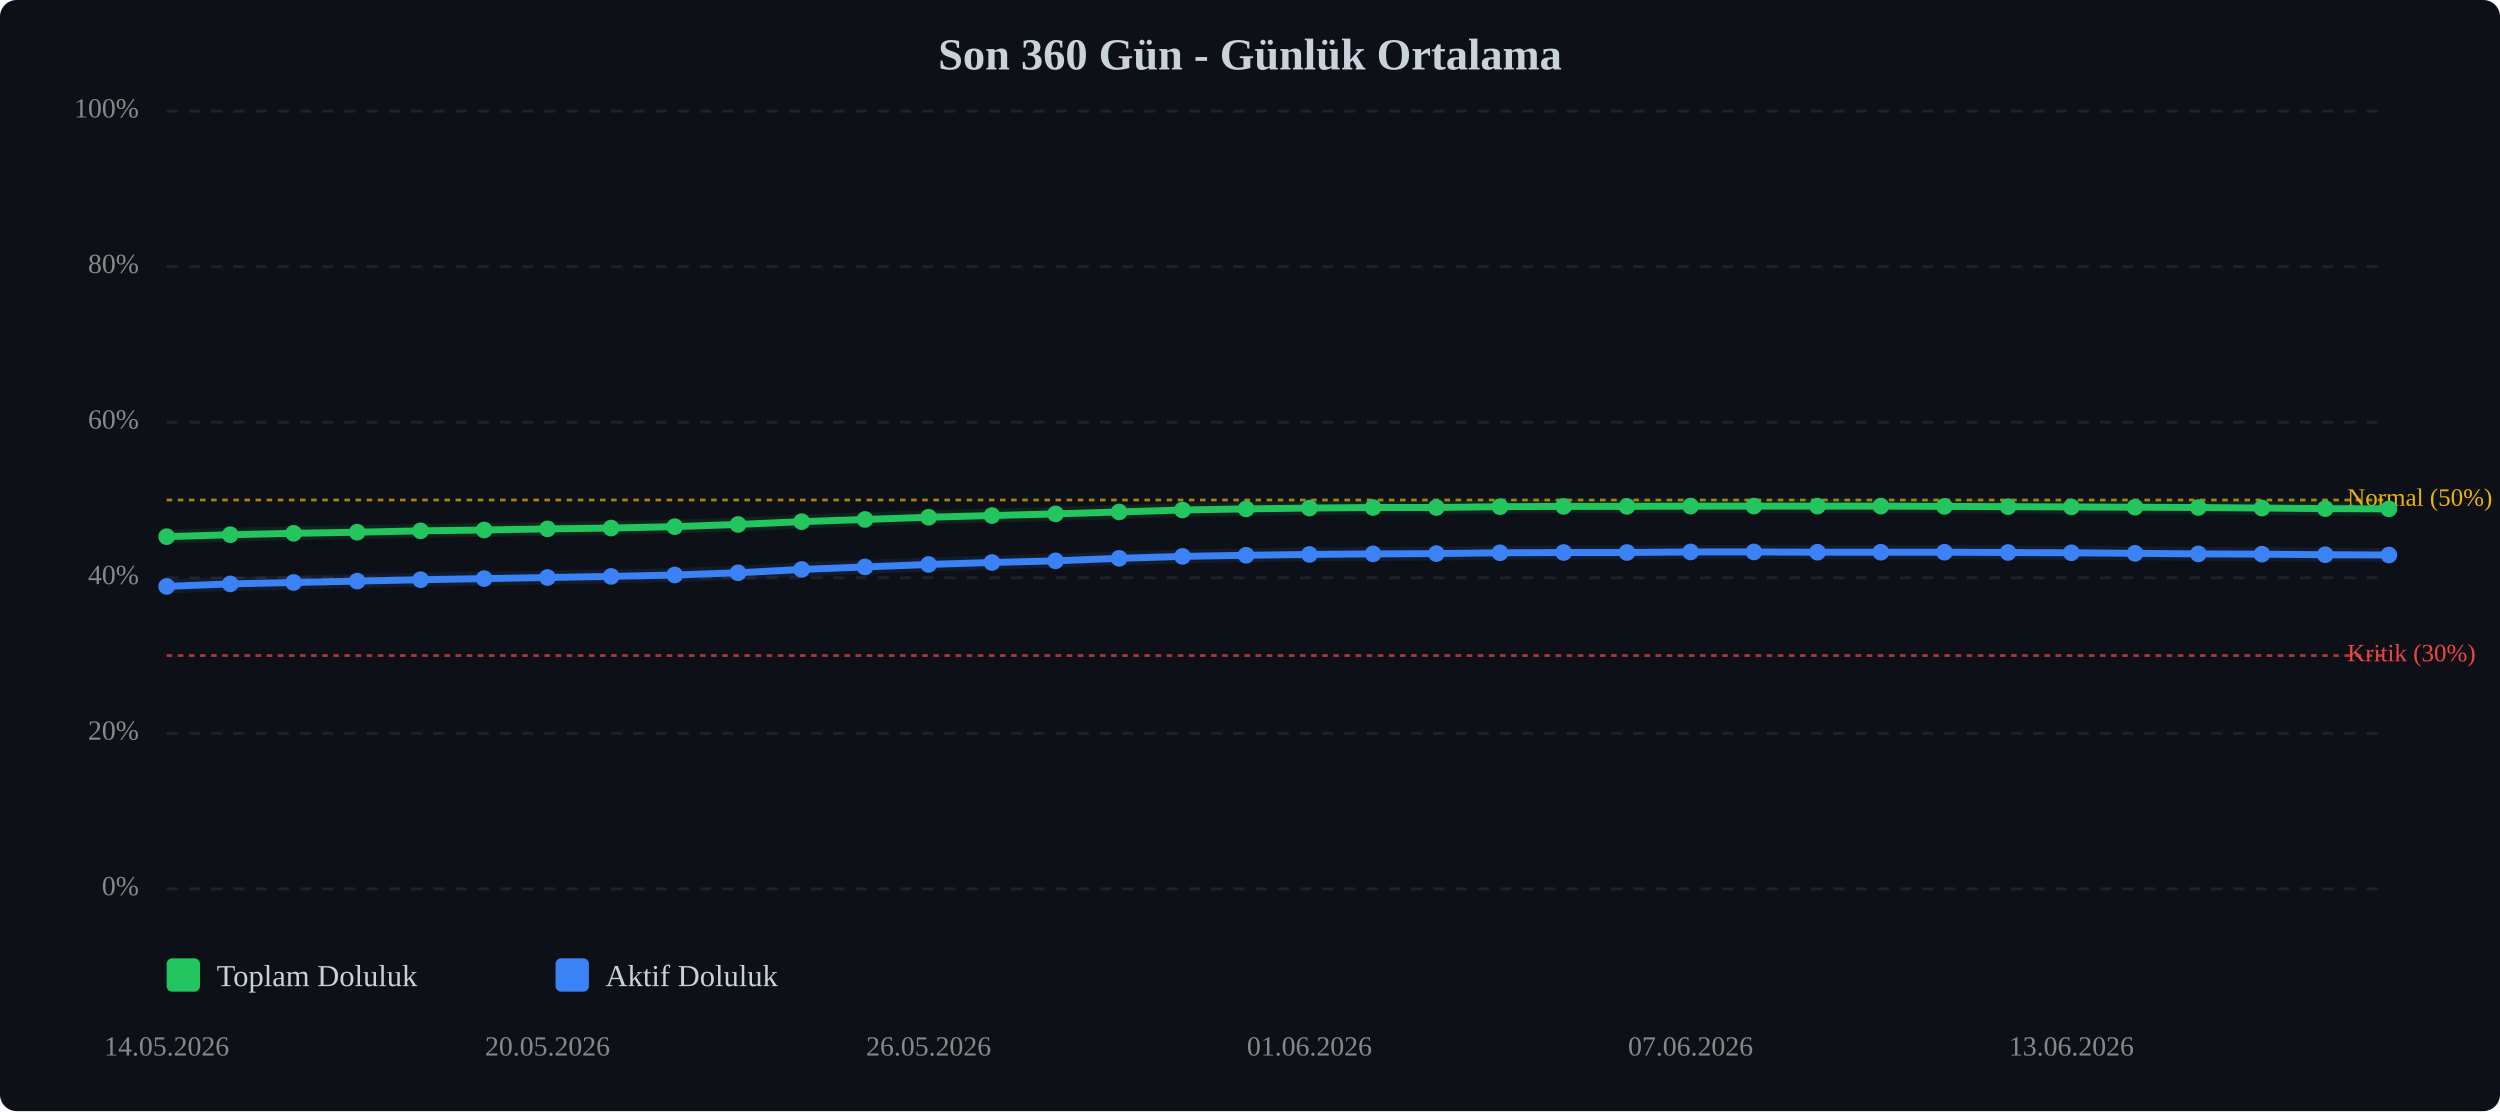
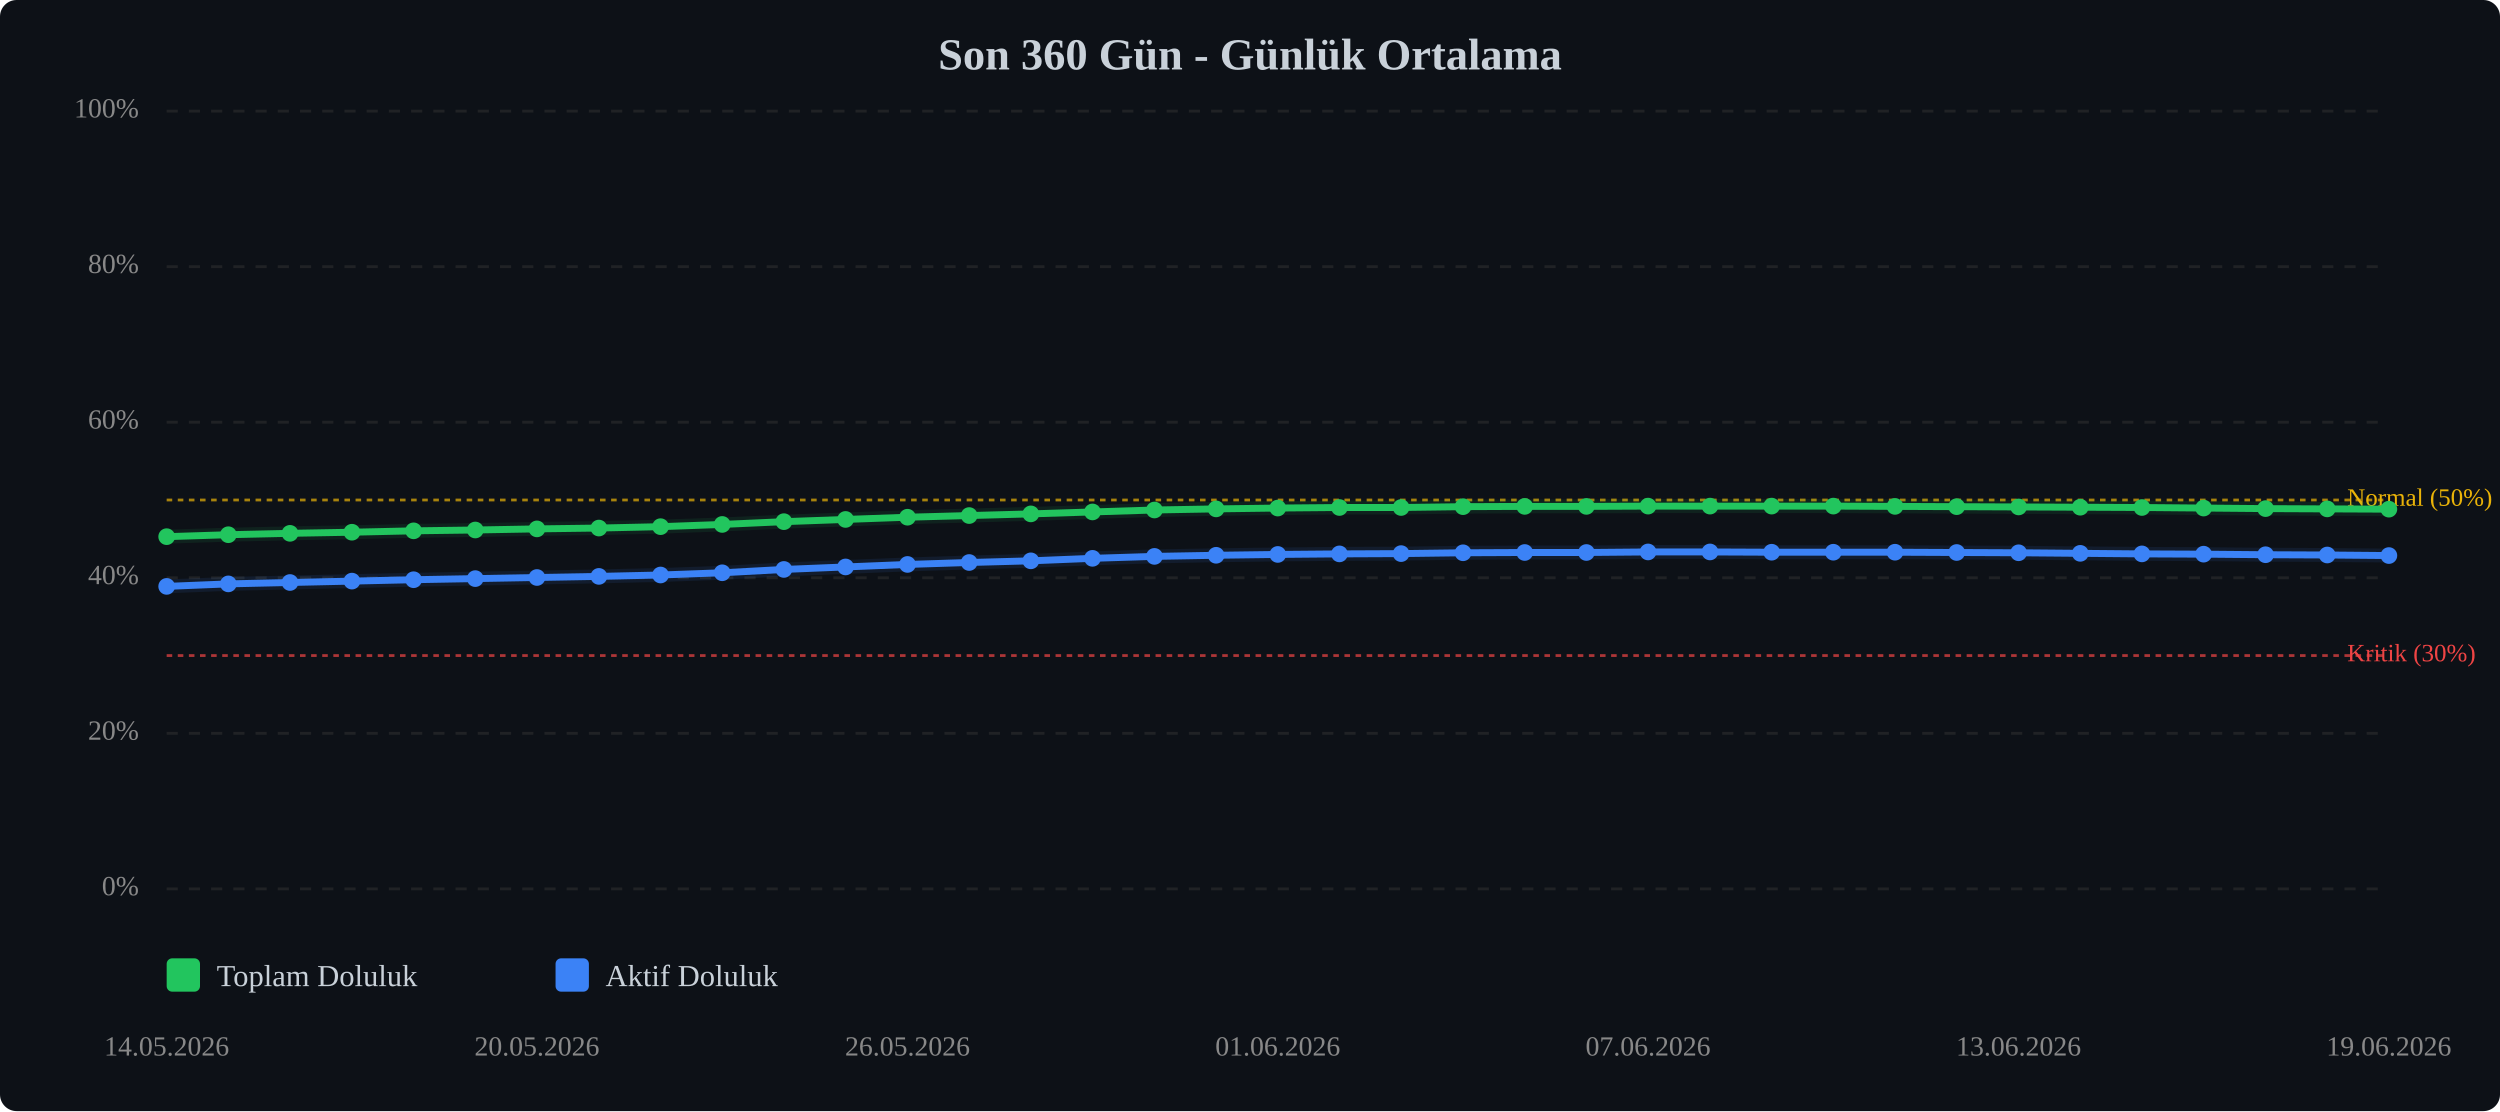
<svg xmlns="http://www.w3.org/2000/svg" viewBox="0 0 900 400" width="100%" style="max-width:900px;">
  <rect width="900" height="400" fill="#0d1117" rx="6" />
  <text x="450.0" y="25" text-anchor="middle" font-size="16" font-weight="bold" fill="#c9d1d9">Son 360 Gün - Günlük Ortalama</text>
  <line x1="60" y1="320.0" x2="860" y2="320.0" stroke="#333" stroke-width="1" stroke-dasharray="4,4" opacity="0.5" />
  <text x="50" y="320.0" text-anchor="end" dominant-baseline="middle" font-size="10" fill="#888">0%</text>
  <line x1="60" y1="264.0" x2="860" y2="264.0" stroke="#333" stroke-width="1" stroke-dasharray="4,4" opacity="0.5" />
  <text x="50" y="264.0" text-anchor="end" dominant-baseline="middle" font-size="10" fill="#888">20%</text>
  <line x1="60" y1="208.0" x2="860" y2="208.0" stroke="#333" stroke-width="1" stroke-dasharray="4,4" opacity="0.5" />
  <text x="50" y="208.0" text-anchor="end" dominant-baseline="middle" font-size="10" fill="#888">40%</text>
  <line x1="60" y1="152.0" x2="860" y2="152.0" stroke="#333" stroke-width="1" stroke-dasharray="4,4" opacity="0.5" />
  <text x="50" y="152.0" text-anchor="end" dominant-baseline="middle" font-size="10" fill="#888">60%</text>
  <line x1="60" y1="96.0" x2="860" y2="96.0" stroke="#333" stroke-width="1" stroke-dasharray="4,4" opacity="0.5" />
  <text x="50" y="96.0" text-anchor="end" dominant-baseline="middle" font-size="10" fill="#888">80%</text>
  <line x1="60" y1="40.0" x2="860" y2="40.0" stroke="#333" stroke-width="1" stroke-dasharray="4,4" opacity="0.5" />
  <text x="50" y="40.0" text-anchor="end" dominant-baseline="middle" font-size="10" fill="#888">100%</text>
  <line x1="60" y1="236.0" x2="860" y2="236.0" stroke="#ef4444" stroke-width="1" stroke-dasharray="2,2" opacity="0.7" />
  <text x="845" y="236.0" dominant-baseline="middle" font-size="9" fill="#ef4444">Kritik (30%)</text>
  <line x1="60" y1="180.0" x2="860" y2="180.0" stroke="#eab308" stroke-width="1" stroke-dasharray="2,2" opacity="0.7" />
  <text x="845" y="180.0" dominant-baseline="middle" font-size="9" fill="#eab308">Normal (50%)</text>
-   <polyline points="60.0,193.2 82.9,192.5 105.7,192.0 128.6,191.6 151.4,191.1 174.3,190.8 197.1,190.4 220.0,190.1 242.9,189.6 265.7,188.8 288.6,187.8 311.4,187.0 334.3,186.2 357.1,185.6 380.0,185.0 402.9,184.3 425.7,183.6 448.6,183.2 471.4,182.9 494.3,182.7 517.1,182.7 540.0,182.4 562.9,182.3 585.7,182.3 608.6,182.2 631.4,182.2 654.3,182.2 677.1,182.2 700.0,182.3 722.9,182.4 745.7,182.5 768.6,182.6 791.4,182.7 814.3,182.9 837.1,183.1 860.0,183.2" fill="none" stroke="#22c55e" stroke-width="2.5" stroke-linecap="round" stroke-linejoin="round" />
-   <polyline points="60.0,193.2 82.9,192.5 105.7,192.0 128.6,191.6 151.4,191.1 174.3,190.8 197.1,190.4 220.0,190.1 242.9,189.6 265.7,188.8 288.6,187.8 311.4,187.0 334.3,186.2 357.1,185.6 380.0,185.0 402.9,184.3 425.7,183.6 448.6,183.2 471.4,182.9 494.3,182.7 517.1,182.7 540.0,182.4 562.9,182.3 585.7,182.3 608.6,182.2 631.4,182.2 654.3,182.2 677.1,182.2 700.0,182.3 722.9,182.4 745.7,182.5 768.6,182.6 791.4,182.7 814.3,182.9 837.1,183.1 860.0,183.2" fill="none" stroke="#22c55e" stroke-width="5" opacity="0.1" stroke-linecap="round" stroke-linejoin="round" />
-   <polyline points="60.0,211.1 82.9,210.2 105.7,209.7 128.6,209.2 151.4,208.7 174.3,208.3 197.1,207.9 220.0,207.5 242.9,207.0 265.7,206.2 288.6,205.0 311.4,204.1 334.3,203.2 357.1,202.5 380.0,201.9 402.9,201.0 425.7,200.3 448.6,199.9 471.4,199.6 494.3,199.4 517.1,199.3 540.0,199.0 562.9,198.9 585.7,198.9 608.6,198.7 631.4,198.7 654.3,198.8 677.1,198.8 700.0,198.8 722.9,198.9 745.7,199.0 768.6,199.2 791.4,199.4 814.3,199.5 837.1,199.7 860.0,199.8" fill="none" stroke="#3b82f6" stroke-width="2.5" stroke-linecap="round" stroke-linejoin="round" />
-   <polyline points="60.0,211.1 82.9,210.2 105.7,209.7 128.6,209.2 151.4,208.7 174.3,208.3 197.1,207.9 220.0,207.5 242.9,207.0 265.7,206.2 288.6,205.0 311.4,204.1 334.3,203.2 357.1,202.5 380.0,201.9 402.9,201.0 425.7,200.3 448.6,199.9 471.4,199.6 494.3,199.4 517.1,199.3 540.0,199.0 562.9,198.9 585.7,198.9 608.6,198.7 631.4,198.7 654.3,198.8 677.1,198.8 700.0,198.8 722.9,198.9 745.7,199.0 768.6,199.2 791.4,199.4 814.3,199.5 837.1,199.7 860.0,199.8" fill="none" stroke="#3b82f6" stroke-width="5" opacity="0.1" stroke-linecap="round" stroke-linejoin="round" />
+   <polyline points="60.0,193.2 82.2,192.5 104.4,192.0 126.7,191.6 148.9,191.1 171.1,190.8 193.3,190.4 215.6,190.1 237.8,189.6 260.0,188.8 282.2,187.8 304.4,187.0 326.7,186.2 348.9,185.6 371.1,185.0 393.3,184.3 415.6,183.6 437.8,183.2 460.0,182.9 482.2,182.7 504.4,182.7 526.7,182.4 548.9,182.3 571.1,182.3 593.3,182.2 615.6,182.2 637.8,182.2 660.0,182.2 682.2,182.3 704.4,182.4 726.7,182.5 748.9,182.6 771.1,182.7 793.3,182.9 815.6,183.1 837.8,183.2 860.0,183.3" fill="none" stroke="#22c55e" stroke-width="2.5" stroke-linecap="round" stroke-linejoin="round" />
+   <polyline points="60.0,193.2 82.2,192.5 104.4,192.0 126.7,191.6 148.9,191.1 171.1,190.8 193.3,190.4 215.6,190.1 237.8,189.6 260.0,188.8 282.2,187.8 304.4,187.0 326.7,186.2 348.9,185.6 371.1,185.0 393.3,184.3 415.6,183.6 437.8,183.2 460.0,182.9 482.2,182.7 504.4,182.7 526.7,182.4 548.9,182.3 571.1,182.3 593.3,182.2 615.6,182.2 637.8,182.2 660.0,182.2 682.2,182.3 704.4,182.4 726.7,182.5 748.9,182.6 771.1,182.7 793.3,182.9 815.6,183.1 837.8,183.2 860.0,183.3" fill="none" stroke="#22c55e" stroke-width="5" opacity="0.1" stroke-linecap="round" stroke-linejoin="round" />
+   <polyline points="60.0,211.1 82.2,210.2 104.4,209.7 126.7,209.2 148.9,208.7 171.1,208.3 193.3,207.9 215.6,207.5 237.8,207.0 260.0,206.2 282.2,205.0 304.4,204.1 326.7,203.2 348.9,202.5 371.1,201.9 393.3,201.0 415.6,200.3 437.8,199.9 460.0,199.6 482.2,199.4 504.4,199.3 526.7,199.0 548.9,198.9 571.1,198.9 593.3,198.7 615.6,198.7 637.8,198.8 660.0,198.8 682.2,198.8 704.4,198.9 726.7,199.0 748.9,199.2 771.1,199.4 793.3,199.5 815.6,199.7 837.8,199.8 860.0,200.0" fill="none" stroke="#3b82f6" stroke-width="2.5" stroke-linecap="round" stroke-linejoin="round" />
+   <polyline points="60.0,211.1 82.2,210.2 104.4,209.7 126.7,209.2 148.9,208.7 171.1,208.3 193.3,207.9 215.6,207.5 237.8,207.0 260.0,206.2 282.2,205.0 304.4,204.1 326.7,203.2 348.9,202.5 371.1,201.9 393.3,201.0 415.6,200.3 437.8,199.9 460.0,199.6 482.2,199.4 504.4,199.3 526.7,199.0 548.9,198.9 571.1,198.9 593.3,198.7 615.6,198.7 637.8,198.8 660.0,198.8 682.2,198.8 704.4,198.9 726.7,199.0 748.9,199.2 771.1,199.4 793.3,199.5 815.6,199.7 837.8,199.8 860.0,200.0" fill="none" stroke="#3b82f6" stroke-width="5" opacity="0.1" stroke-linecap="round" stroke-linejoin="round" />
  <circle cx="60.0" cy="193.2" r="3" fill="#22c55e" />
-   <circle cx="82.9" cy="192.5" r="3" fill="#22c55e" />
-   <circle cx="105.7" cy="192.0" r="3" fill="#22c55e" />
-   <circle cx="128.6" cy="191.6" r="3" fill="#22c55e" />
-   <circle cx="151.4" cy="191.1" r="3" fill="#22c55e" />
-   <circle cx="174.3" cy="190.8" r="3" fill="#22c55e" />
-   <circle cx="197.1" cy="190.4" r="3" fill="#22c55e" />
-   <circle cx="220.0" cy="190.1" r="3" fill="#22c55e" />
-   <circle cx="242.9" cy="189.6" r="3" fill="#22c55e" />
-   <circle cx="265.7" cy="188.8" r="3" fill="#22c55e" />
-   <circle cx="288.6" cy="187.8" r="3" fill="#22c55e" />
-   <circle cx="311.4" cy="187.0" r="3" fill="#22c55e" />
-   <circle cx="334.3" cy="186.2" r="3" fill="#22c55e" />
-   <circle cx="357.1" cy="185.6" r="3" fill="#22c55e" />
-   <circle cx="380.0" cy="185.0" r="3" fill="#22c55e" />
-   <circle cx="402.9" cy="184.3" r="3" fill="#22c55e" />
-   <circle cx="425.7" cy="183.6" r="3" fill="#22c55e" />
-   <circle cx="448.6" cy="183.2" r="3" fill="#22c55e" />
-   <circle cx="471.4" cy="182.9" r="3" fill="#22c55e" />
-   <circle cx="494.3" cy="182.7" r="3" fill="#22c55e" />
-   <circle cx="517.1" cy="182.7" r="3" fill="#22c55e" />
-   <circle cx="540.0" cy="182.4" r="3" fill="#22c55e" />
-   <circle cx="562.9" cy="182.3" r="3" fill="#22c55e" />
-   <circle cx="585.7" cy="182.3" r="3" fill="#22c55e" />
-   <circle cx="608.6" cy="182.2" r="3" fill="#22c55e" />
-   <circle cx="631.4" cy="182.2" r="3" fill="#22c55e" />
-   <circle cx="654.3" cy="182.2" r="3" fill="#22c55e" />
-   <circle cx="677.1" cy="182.2" r="3" fill="#22c55e" />
-   <circle cx="700.0" cy="182.3" r="3" fill="#22c55e" />
-   <circle cx="722.9" cy="182.4" r="3" fill="#22c55e" />
-   <circle cx="745.7" cy="182.5" r="3" fill="#22c55e" />
-   <circle cx="768.6" cy="182.6" r="3" fill="#22c55e" />
-   <circle cx="791.4" cy="182.7" r="3" fill="#22c55e" />
-   <circle cx="814.3" cy="182.9" r="3" fill="#22c55e" />
-   <circle cx="837.1" cy="183.1" r="3" fill="#22c55e" />
-   <circle cx="860.0" cy="183.2" r="3" fill="#22c55e" />
+   <circle cx="82.2" cy="192.5" r="3" fill="#22c55e" />
+   <circle cx="104.4" cy="192.0" r="3" fill="#22c55e" />
+   <circle cx="126.7" cy="191.6" r="3" fill="#22c55e" />
+   <circle cx="148.9" cy="191.1" r="3" fill="#22c55e" />
+   <circle cx="171.1" cy="190.8" r="3" fill="#22c55e" />
+   <circle cx="193.3" cy="190.4" r="3" fill="#22c55e" />
+   <circle cx="215.6" cy="190.1" r="3" fill="#22c55e" />
+   <circle cx="237.8" cy="189.6" r="3" fill="#22c55e" />
+   <circle cx="260.0" cy="188.8" r="3" fill="#22c55e" />
+   <circle cx="282.2" cy="187.8" r="3" fill="#22c55e" />
+   <circle cx="304.4" cy="187.0" r="3" fill="#22c55e" />
+   <circle cx="326.7" cy="186.2" r="3" fill="#22c55e" />
+   <circle cx="348.9" cy="185.6" r="3" fill="#22c55e" />
+   <circle cx="371.1" cy="185.0" r="3" fill="#22c55e" />
+   <circle cx="393.3" cy="184.3" r="3" fill="#22c55e" />
+   <circle cx="415.6" cy="183.6" r="3" fill="#22c55e" />
+   <circle cx="437.8" cy="183.2" r="3" fill="#22c55e" />
+   <circle cx="460.0" cy="182.9" r="3" fill="#22c55e" />
+   <circle cx="482.2" cy="182.7" r="3" fill="#22c55e" />
+   <circle cx="504.4" cy="182.7" r="3" fill="#22c55e" />
+   <circle cx="526.7" cy="182.4" r="3" fill="#22c55e" />
+   <circle cx="548.9" cy="182.3" r="3" fill="#22c55e" />
+   <circle cx="571.1" cy="182.3" r="3" fill="#22c55e" />
+   <circle cx="593.3" cy="182.2" r="3" fill="#22c55e" />
+   <circle cx="615.6" cy="182.2" r="3" fill="#22c55e" />
+   <circle cx="637.8" cy="182.2" r="3" fill="#22c55e" />
+   <circle cx="660.0" cy="182.2" r="3" fill="#22c55e" />
+   <circle cx="682.2" cy="182.3" r="3" fill="#22c55e" />
+   <circle cx="704.4" cy="182.4" r="3" fill="#22c55e" />
+   <circle cx="726.7" cy="182.5" r="3" fill="#22c55e" />
+   <circle cx="748.9" cy="182.6" r="3" fill="#22c55e" />
+   <circle cx="771.1" cy="182.7" r="3" fill="#22c55e" />
+   <circle cx="793.3" cy="182.9" r="3" fill="#22c55e" />
+   <circle cx="815.6" cy="183.1" r="3" fill="#22c55e" />
+   <circle cx="837.8" cy="183.2" r="3" fill="#22c55e" />
+   <circle cx="860.0" cy="183.3" r="3" fill="#22c55e" />
  <circle cx="60.0" cy="211.1" r="3" fill="#3b82f6" />
-   <circle cx="82.9" cy="210.2" r="3" fill="#3b82f6" />
-   <circle cx="105.7" cy="209.7" r="3" fill="#3b82f6" />
-   <circle cx="128.6" cy="209.2" r="3" fill="#3b82f6" />
-   <circle cx="151.4" cy="208.7" r="3" fill="#3b82f6" />
-   <circle cx="174.3" cy="208.3" r="3" fill="#3b82f6" />
-   <circle cx="197.1" cy="207.9" r="3" fill="#3b82f6" />
-   <circle cx="220.0" cy="207.5" r="3" fill="#3b82f6" />
-   <circle cx="242.9" cy="207.0" r="3" fill="#3b82f6" />
-   <circle cx="265.7" cy="206.2" r="3" fill="#3b82f6" />
-   <circle cx="288.6" cy="205.0" r="3" fill="#3b82f6" />
-   <circle cx="311.4" cy="204.1" r="3" fill="#3b82f6" />
-   <circle cx="334.3" cy="203.2" r="3" fill="#3b82f6" />
-   <circle cx="357.1" cy="202.5" r="3" fill="#3b82f6" />
-   <circle cx="380.0" cy="201.9" r="3" fill="#3b82f6" />
-   <circle cx="402.9" cy="201.0" r="3" fill="#3b82f6" />
-   <circle cx="425.7" cy="200.3" r="3" fill="#3b82f6" />
-   <circle cx="448.6" cy="199.9" r="3" fill="#3b82f6" />
-   <circle cx="471.4" cy="199.6" r="3" fill="#3b82f6" />
-   <circle cx="494.3" cy="199.4" r="3" fill="#3b82f6" />
-   <circle cx="517.1" cy="199.3" r="3" fill="#3b82f6" />
-   <circle cx="540.0" cy="199.0" r="3" fill="#3b82f6" />
-   <circle cx="562.9" cy="198.9" r="3" fill="#3b82f6" />
-   <circle cx="585.7" cy="198.9" r="3" fill="#3b82f6" />
-   <circle cx="608.6" cy="198.7" r="3" fill="#3b82f6" />
-   <circle cx="631.4" cy="198.7" r="3" fill="#3b82f6" />
-   <circle cx="654.3" cy="198.8" r="3" fill="#3b82f6" />
-   <circle cx="677.1" cy="198.8" r="3" fill="#3b82f6" />
-   <circle cx="700.0" cy="198.8" r="3" fill="#3b82f6" />
-   <circle cx="722.9" cy="198.9" r="3" fill="#3b82f6" />
-   <circle cx="745.7" cy="199.0" r="3" fill="#3b82f6" />
-   <circle cx="768.6" cy="199.2" r="3" fill="#3b82f6" />
-   <circle cx="791.4" cy="199.4" r="3" fill="#3b82f6" />
-   <circle cx="814.3" cy="199.5" r="3" fill="#3b82f6" />
-   <circle cx="837.1" cy="199.7" r="3" fill="#3b82f6" />
-   <circle cx="860.0" cy="199.8" r="3" fill="#3b82f6" />
+   <circle cx="82.2" cy="210.2" r="3" fill="#3b82f6" />
+   <circle cx="104.4" cy="209.7" r="3" fill="#3b82f6" />
+   <circle cx="126.7" cy="209.2" r="3" fill="#3b82f6" />
+   <circle cx="148.9" cy="208.7" r="3" fill="#3b82f6" />
+   <circle cx="171.1" cy="208.3" r="3" fill="#3b82f6" />
+   <circle cx="193.3" cy="207.9" r="3" fill="#3b82f6" />
+   <circle cx="215.6" cy="207.5" r="3" fill="#3b82f6" />
+   <circle cx="237.8" cy="207.0" r="3" fill="#3b82f6" />
+   <circle cx="260.0" cy="206.2" r="3" fill="#3b82f6" />
+   <circle cx="282.2" cy="205.0" r="3" fill="#3b82f6" />
+   <circle cx="304.4" cy="204.1" r="3" fill="#3b82f6" />
+   <circle cx="326.7" cy="203.2" r="3" fill="#3b82f6" />
+   <circle cx="348.9" cy="202.5" r="3" fill="#3b82f6" />
+   <circle cx="371.1" cy="201.9" r="3" fill="#3b82f6" />
+   <circle cx="393.3" cy="201.0" r="3" fill="#3b82f6" />
+   <circle cx="415.6" cy="200.3" r="3" fill="#3b82f6" />
+   <circle cx="437.8" cy="199.9" r="3" fill="#3b82f6" />
+   <circle cx="460.0" cy="199.6" r="3" fill="#3b82f6" />
+   <circle cx="482.2" cy="199.4" r="3" fill="#3b82f6" />
+   <circle cx="504.4" cy="199.3" r="3" fill="#3b82f6" />
+   <circle cx="526.7" cy="199.0" r="3" fill="#3b82f6" />
+   <circle cx="548.9" cy="198.9" r="3" fill="#3b82f6" />
+   <circle cx="571.1" cy="198.9" r="3" fill="#3b82f6" />
+   <circle cx="593.3" cy="198.7" r="3" fill="#3b82f6" />
+   <circle cx="615.6" cy="198.7" r="3" fill="#3b82f6" />
+   <circle cx="637.8" cy="198.8" r="3" fill="#3b82f6" />
+   <circle cx="660.0" cy="198.8" r="3" fill="#3b82f6" />
+   <circle cx="682.2" cy="198.8" r="3" fill="#3b82f6" />
+   <circle cx="704.4" cy="198.9" r="3" fill="#3b82f6" />
+   <circle cx="726.7" cy="199.0" r="3" fill="#3b82f6" />
+   <circle cx="748.9" cy="199.2" r="3" fill="#3b82f6" />
+   <circle cx="771.1" cy="199.4" r="3" fill="#3b82f6" />
+   <circle cx="793.3" cy="199.5" r="3" fill="#3b82f6" />
+   <circle cx="815.6" cy="199.7" r="3" fill="#3b82f6" />
+   <circle cx="837.8" cy="199.8" r="3" fill="#3b82f6" />
+   <circle cx="860.0" cy="200.0" r="3" fill="#3b82f6" />
  <text x="60.0" y="380" text-anchor="middle" font-size="10" fill="#888">14.05.2026</text>
-   <text x="197.1" y="380" text-anchor="middle" font-size="10" fill="#888">20.05.2026</text>
-   <text x="334.3" y="380" text-anchor="middle" font-size="10" fill="#888">26.05.2026</text>
-   <text x="471.4" y="380" text-anchor="middle" font-size="10" fill="#888">01.06.2026</text>
-   <text x="608.6" y="380" text-anchor="middle" font-size="10" fill="#888">07.06.2026</text>
-   <text x="745.7" y="380" text-anchor="middle" font-size="10" fill="#888">13.06.2026</text>
+   <text x="193.3" y="380" text-anchor="middle" font-size="10" fill="#888">20.05.2026</text>
+   <text x="326.7" y="380" text-anchor="middle" font-size="10" fill="#888">26.05.2026</text>
+   <text x="460.0" y="380" text-anchor="middle" font-size="10" fill="#888">01.06.2026</text>
+   <text x="593.3" y="380" text-anchor="middle" font-size="10" fill="#888">07.06.2026</text>
+   <text x="726.7" y="380" text-anchor="middle" font-size="10" fill="#888">13.06.2026</text>
+   <text x="860.0" y="380" text-anchor="middle" font-size="10" fill="#888">19.06.2026</text>
  <g transform="translate(60, 345)">
    <rect x="0" y="0" width="12" height="12" fill="#22c55e" rx="2" />
    <text x="18" y="10" font-size="11" fill="#c9d1d9">Toplam Doluluk</text>
    <rect x="140" y="0" width="12" height="12" fill="#3b82f6" rx="2" />
    <text x="158" y="10" font-size="11" fill="#c9d1d9">Aktif Doluluk</text>
  </g>
</svg>
